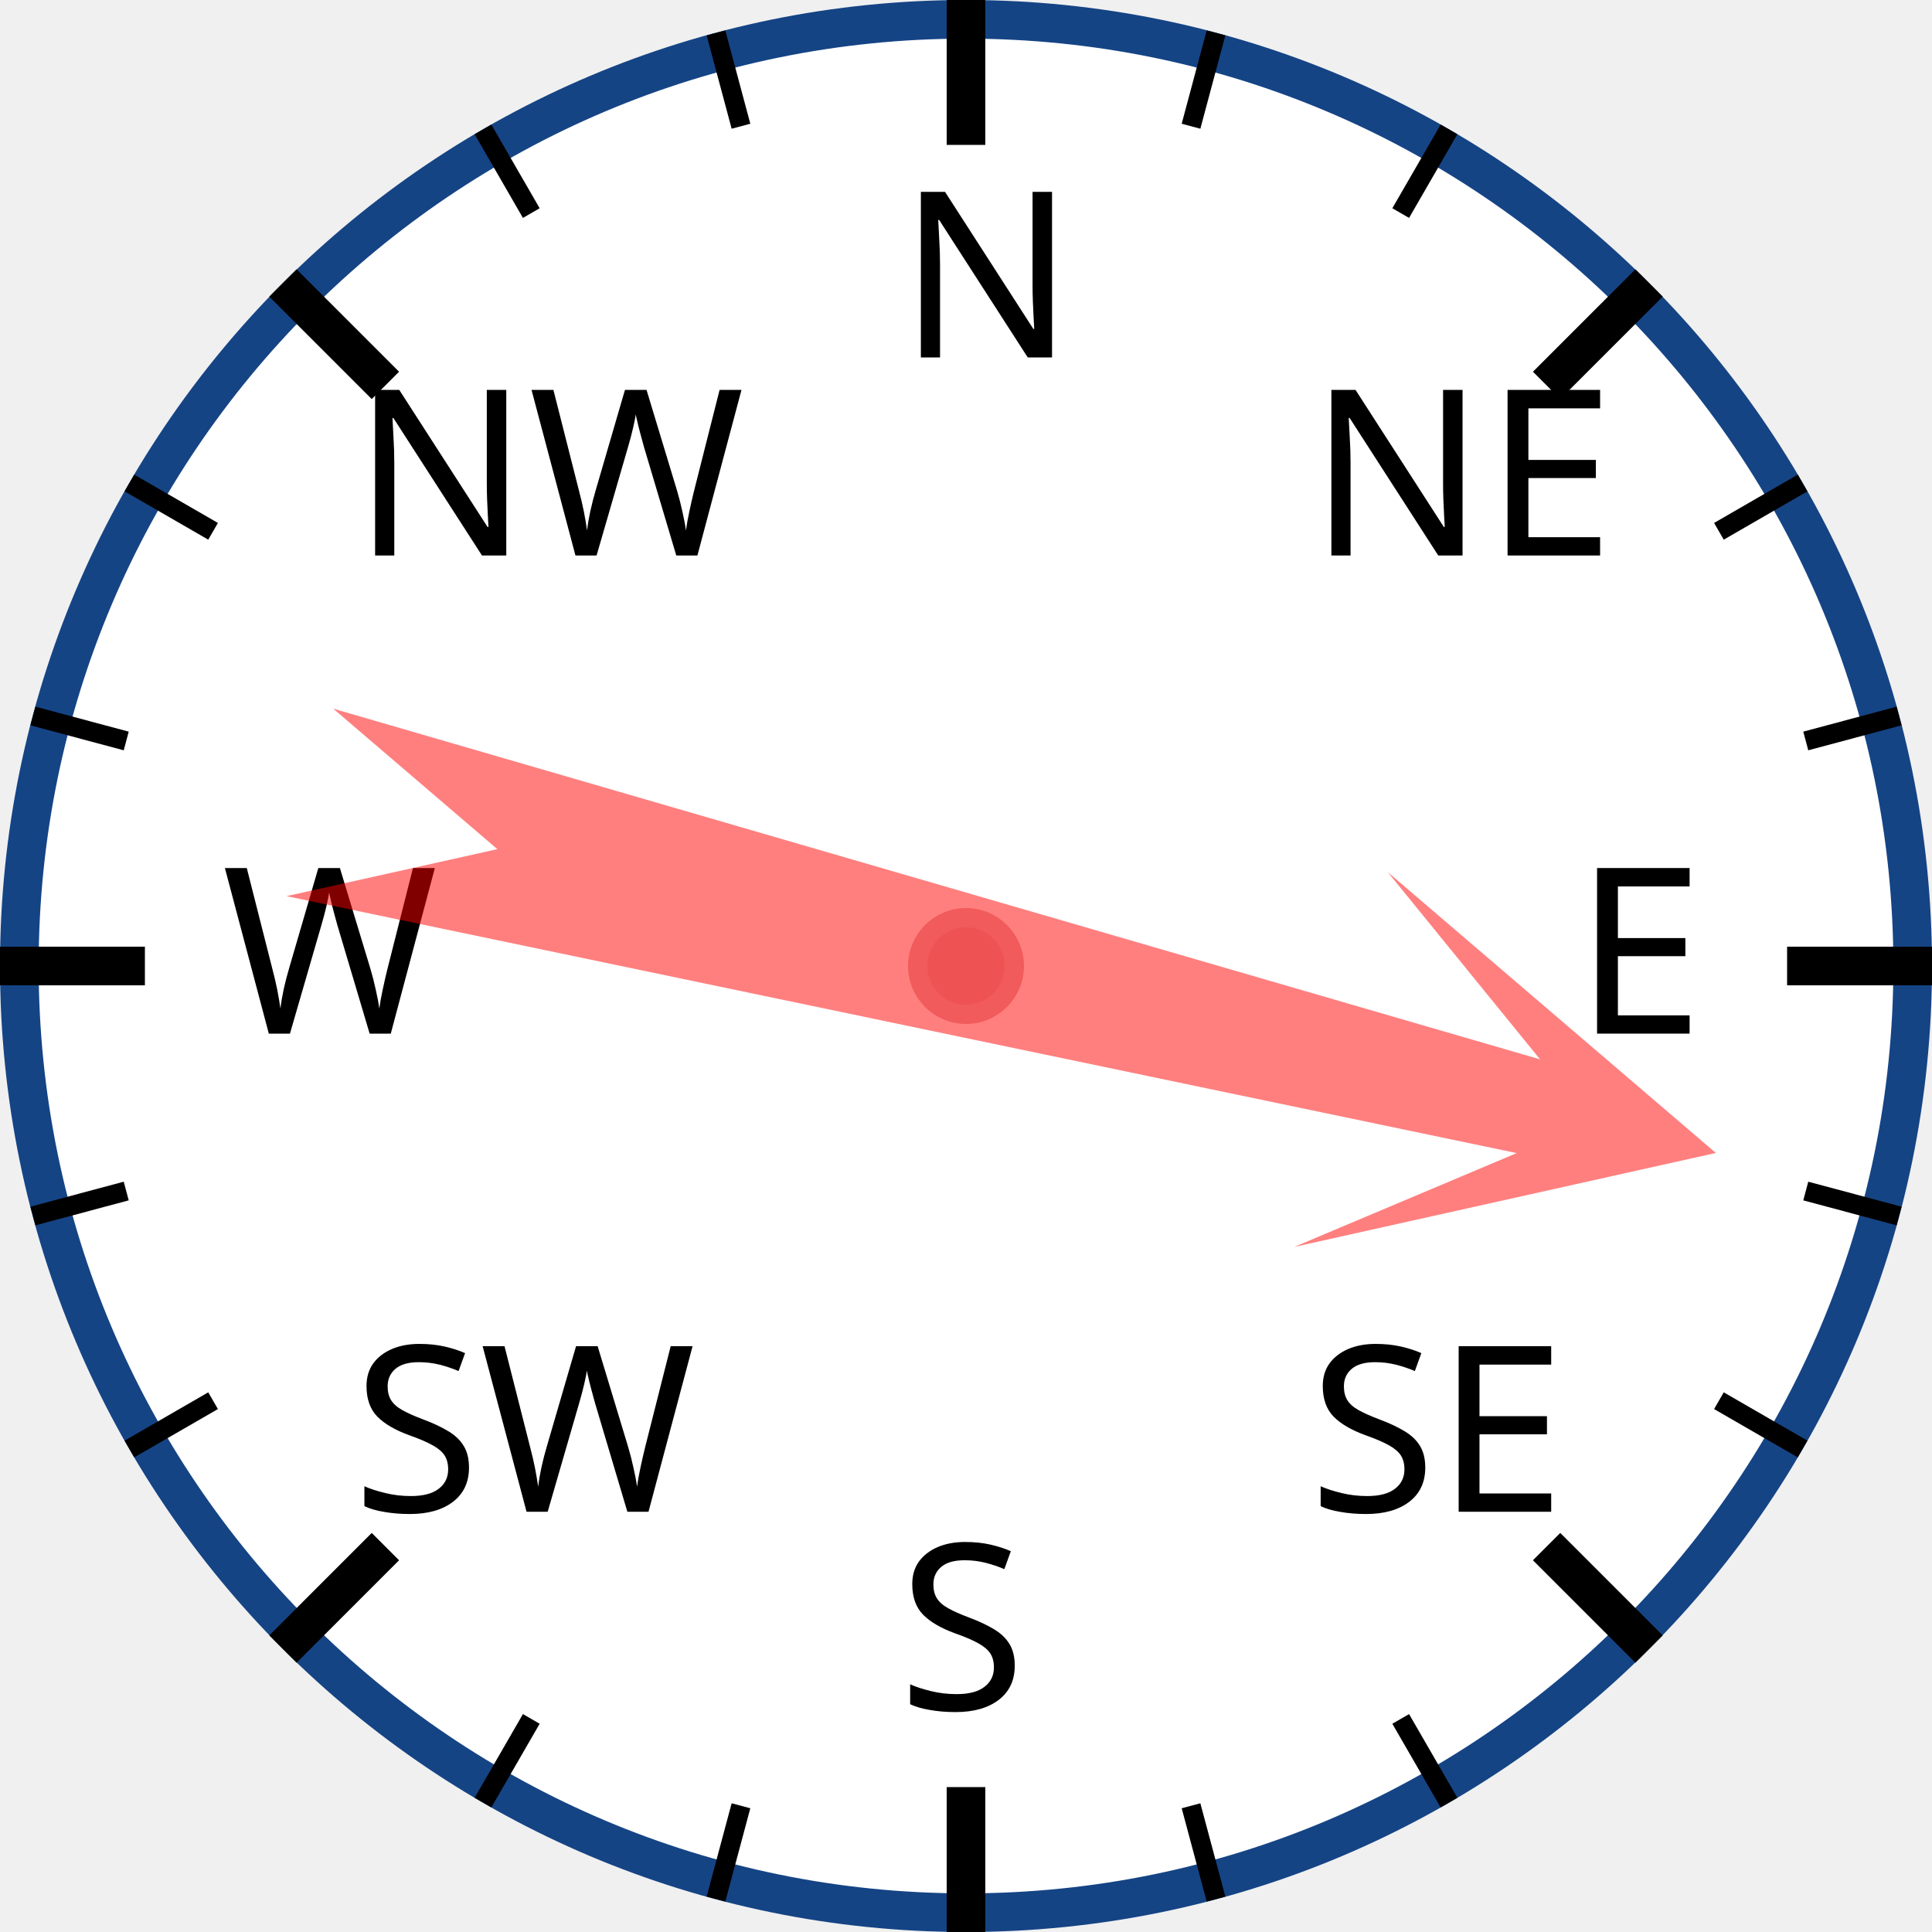
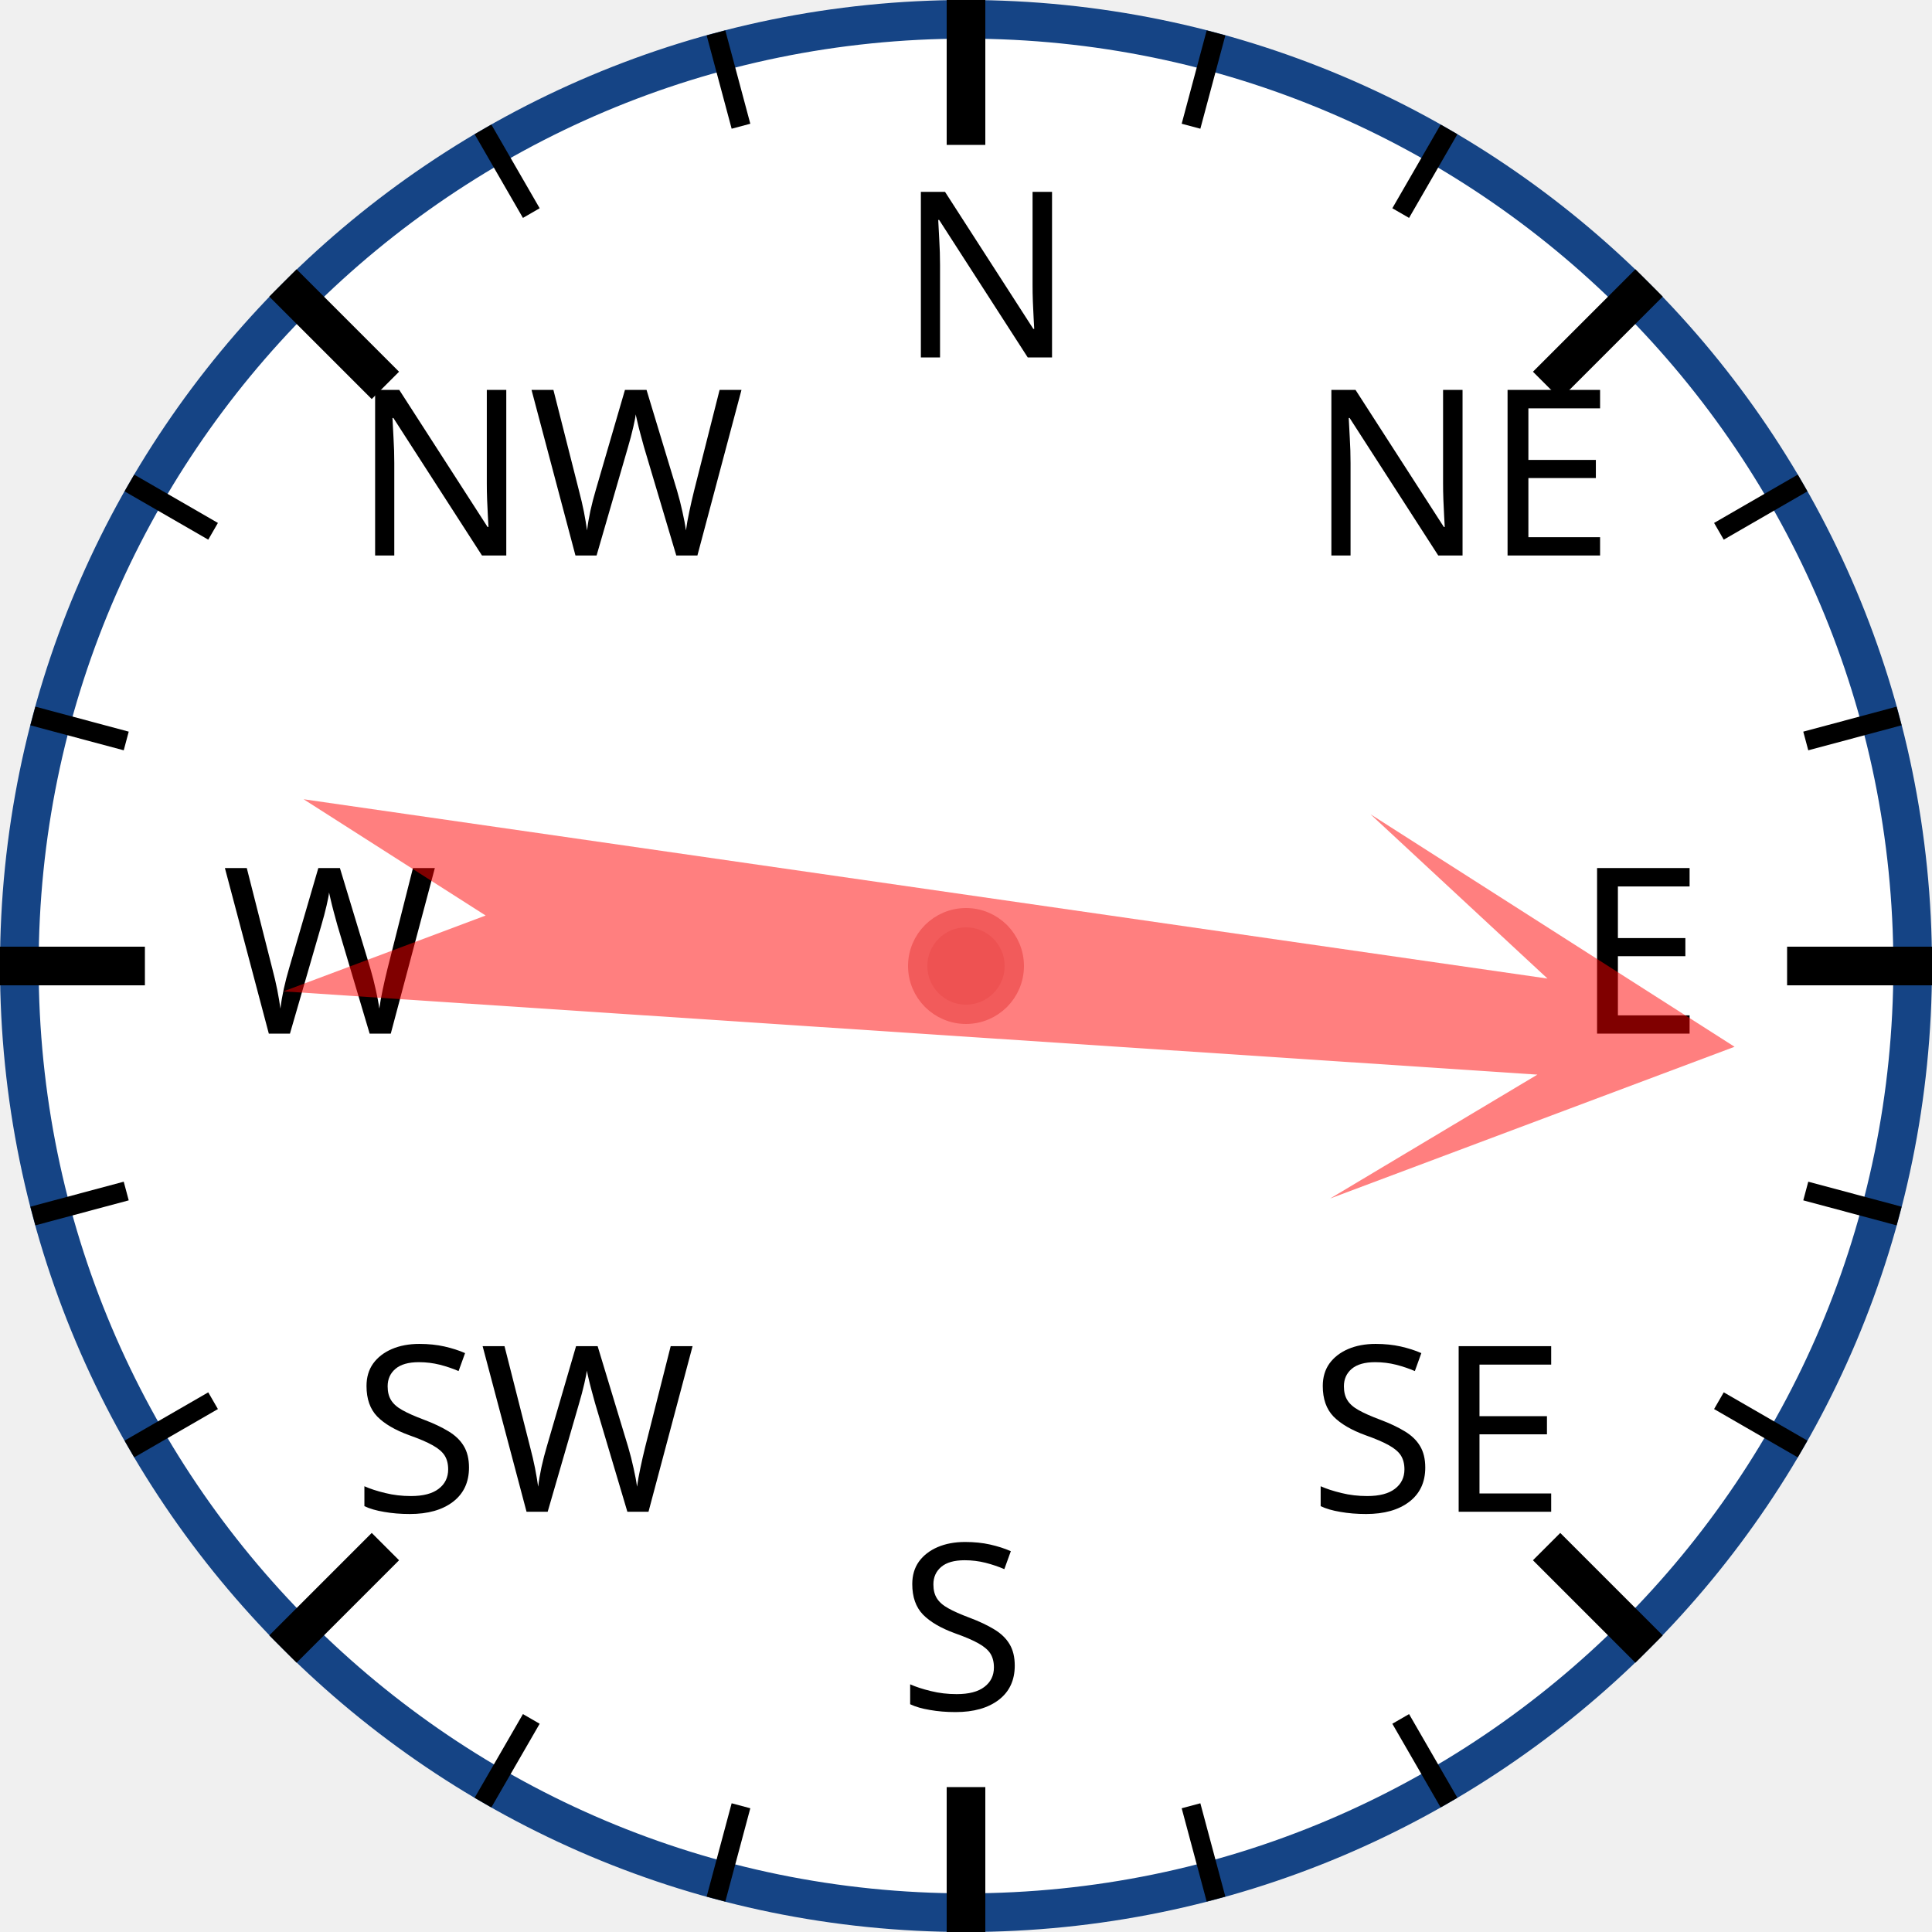
<svg xmlns="http://www.w3.org/2000/svg" width="120px" height="120px" viewBox="0 0 200 200">
  <circle cx="100" cy="100" r="98" style="fill: white; stroke: #154485; stroke-width: 4;" />
  <text x="93.0" y="37.0" style="font-family: sans-serif; font-size: 18pt;">N</text>
  <line x1="100.0" y1="0.0" x2="100.0" y2="15.0" style="stroke: black; stroke-width: 4;" />
  <line x1="74.118" y1="3.407" x2="76.706" y2="13.067" style="stroke: black; stroke-width: 2;" />
  <line x1="50" y1="13.397" x2="55" y2="22.058" style="stroke: black; stroke-width: 2;" />
  <text x="36.503" y="57.503" style="font-family: sans-serif; font-size: 18pt;">NW</text>
  <line x1="29.289" y1="29.289" x2="39.896" y2="39.896" style="stroke: black; stroke-width: 4;" />
  <line x1="13.397" y1="50" x2="22.058" y2="55" style="stroke: black; stroke-width: 2;" />
  <line x1="3.407" y1="74.118" x2="13.067" y2="76.706" style="stroke: black; stroke-width: 2;" />
  <text x="23.0" y="107.0" style="font-family: sans-serif; font-size: 18pt;">W</text>
  <line x1="0.0" y1="100.0" x2="15.0" y2="100.0" style="stroke: black; stroke-width: 4;" />
  <line x1="3.407" y1="125.882" x2="13.067" y2="123.294" style="stroke: black; stroke-width: 2;" />
  <line x1="13.397" y1="150" x2="22.058" y2="145" style="stroke: black; stroke-width: 2;" />
  <text x="36.503" y="156.497" style="font-family: sans-serif; font-size: 18pt;">SW</text>
  <line x1="29.289" y1="170.711" x2="39.896" y2="160.104" style="stroke: black; stroke-width: 4;" />
  <line x1="50" y1="186.603" x2="55" y2="177.942" style="stroke: black; stroke-width: 2;" />
  <line x1="74.118" y1="196.593" x2="76.706" y2="186.933" style="stroke: black; stroke-width: 2;" />
  <text x="93" y="177.0" style="font-family: sans-serif; font-size: 18pt;">S</text>
  <line x1="100" y1="200.0" x2="100" y2="185.0" style="stroke: black; stroke-width: 4;" />
  <line x1="125.882" y1="196.593" x2="123.294" y2="186.933" style="stroke: black; stroke-width: 2;" />
  <line x1="150.0" y1="186.603" x2="145.0" y2="177.942" style="stroke: black; stroke-width: 2;" />
  <text x="135.497" y="156.497" style="font-family: sans-serif; font-size: 18pt;">SE</text>
  <line x1="170.711" y1="170.711" x2="160.104" y2="160.104" style="stroke: black; stroke-width: 4;" />
  <line x1="186.603" y1="150" x2="177.942" y2="145" style="stroke: black; stroke-width: 2;" />
  <line x1="196.593" y1="125.882" x2="186.933" y2="123.294" style="stroke: black; stroke-width: 2;" />
  <text x="163.0" y="107" style="font-family: sans-serif; font-size: 18pt;">E</text>
  <line x1="200.0" y1="100" x2="185.0" y2="100" style="stroke: black; stroke-width: 4;" />
  <line x1="196.593" y1="74.118" x2="186.933" y2="76.706" style="stroke: black; stroke-width: 2;" />
  <line x1="186.603" y1="50" x2="177.942" y2="55" style="stroke: black; stroke-width: 2;" />
  <text x="135.497" y="57.503" style="font-family: sans-serif; font-size: 18pt;">NE</text>
  <line x1="170.711" y1="29.289" x2="160.104" y2="39.896" style="stroke: black; stroke-width: 4;" />
  <line x1="150" y1="13.397" x2="145" y2="22.058" style="stroke: black; stroke-width: 2;" />
  <line x1="125.882" y1="3.407" x2="123.294" y2="13.067" style="stroke: black; stroke-width: 2;" />
-   <polygon points="100 20 120 60 105 40 110 170 100 150 90 170 95 40 80 60" style="fill: red; fill-opacity: 0.5;" transform="rotate(104,100,100)" />
+   <polygon points="100 20 120 60 105 40 110 170 100 150 90 170 95 40 80 60" style="fill: red; fill-opacity: 0.5;" transform="rotate(96,100,100)" />
  <circle cx="100" cy="100" r="5" style="fill: #EE5252; stroke: #F25B5B; stroke-width: 2;" />
</svg>
